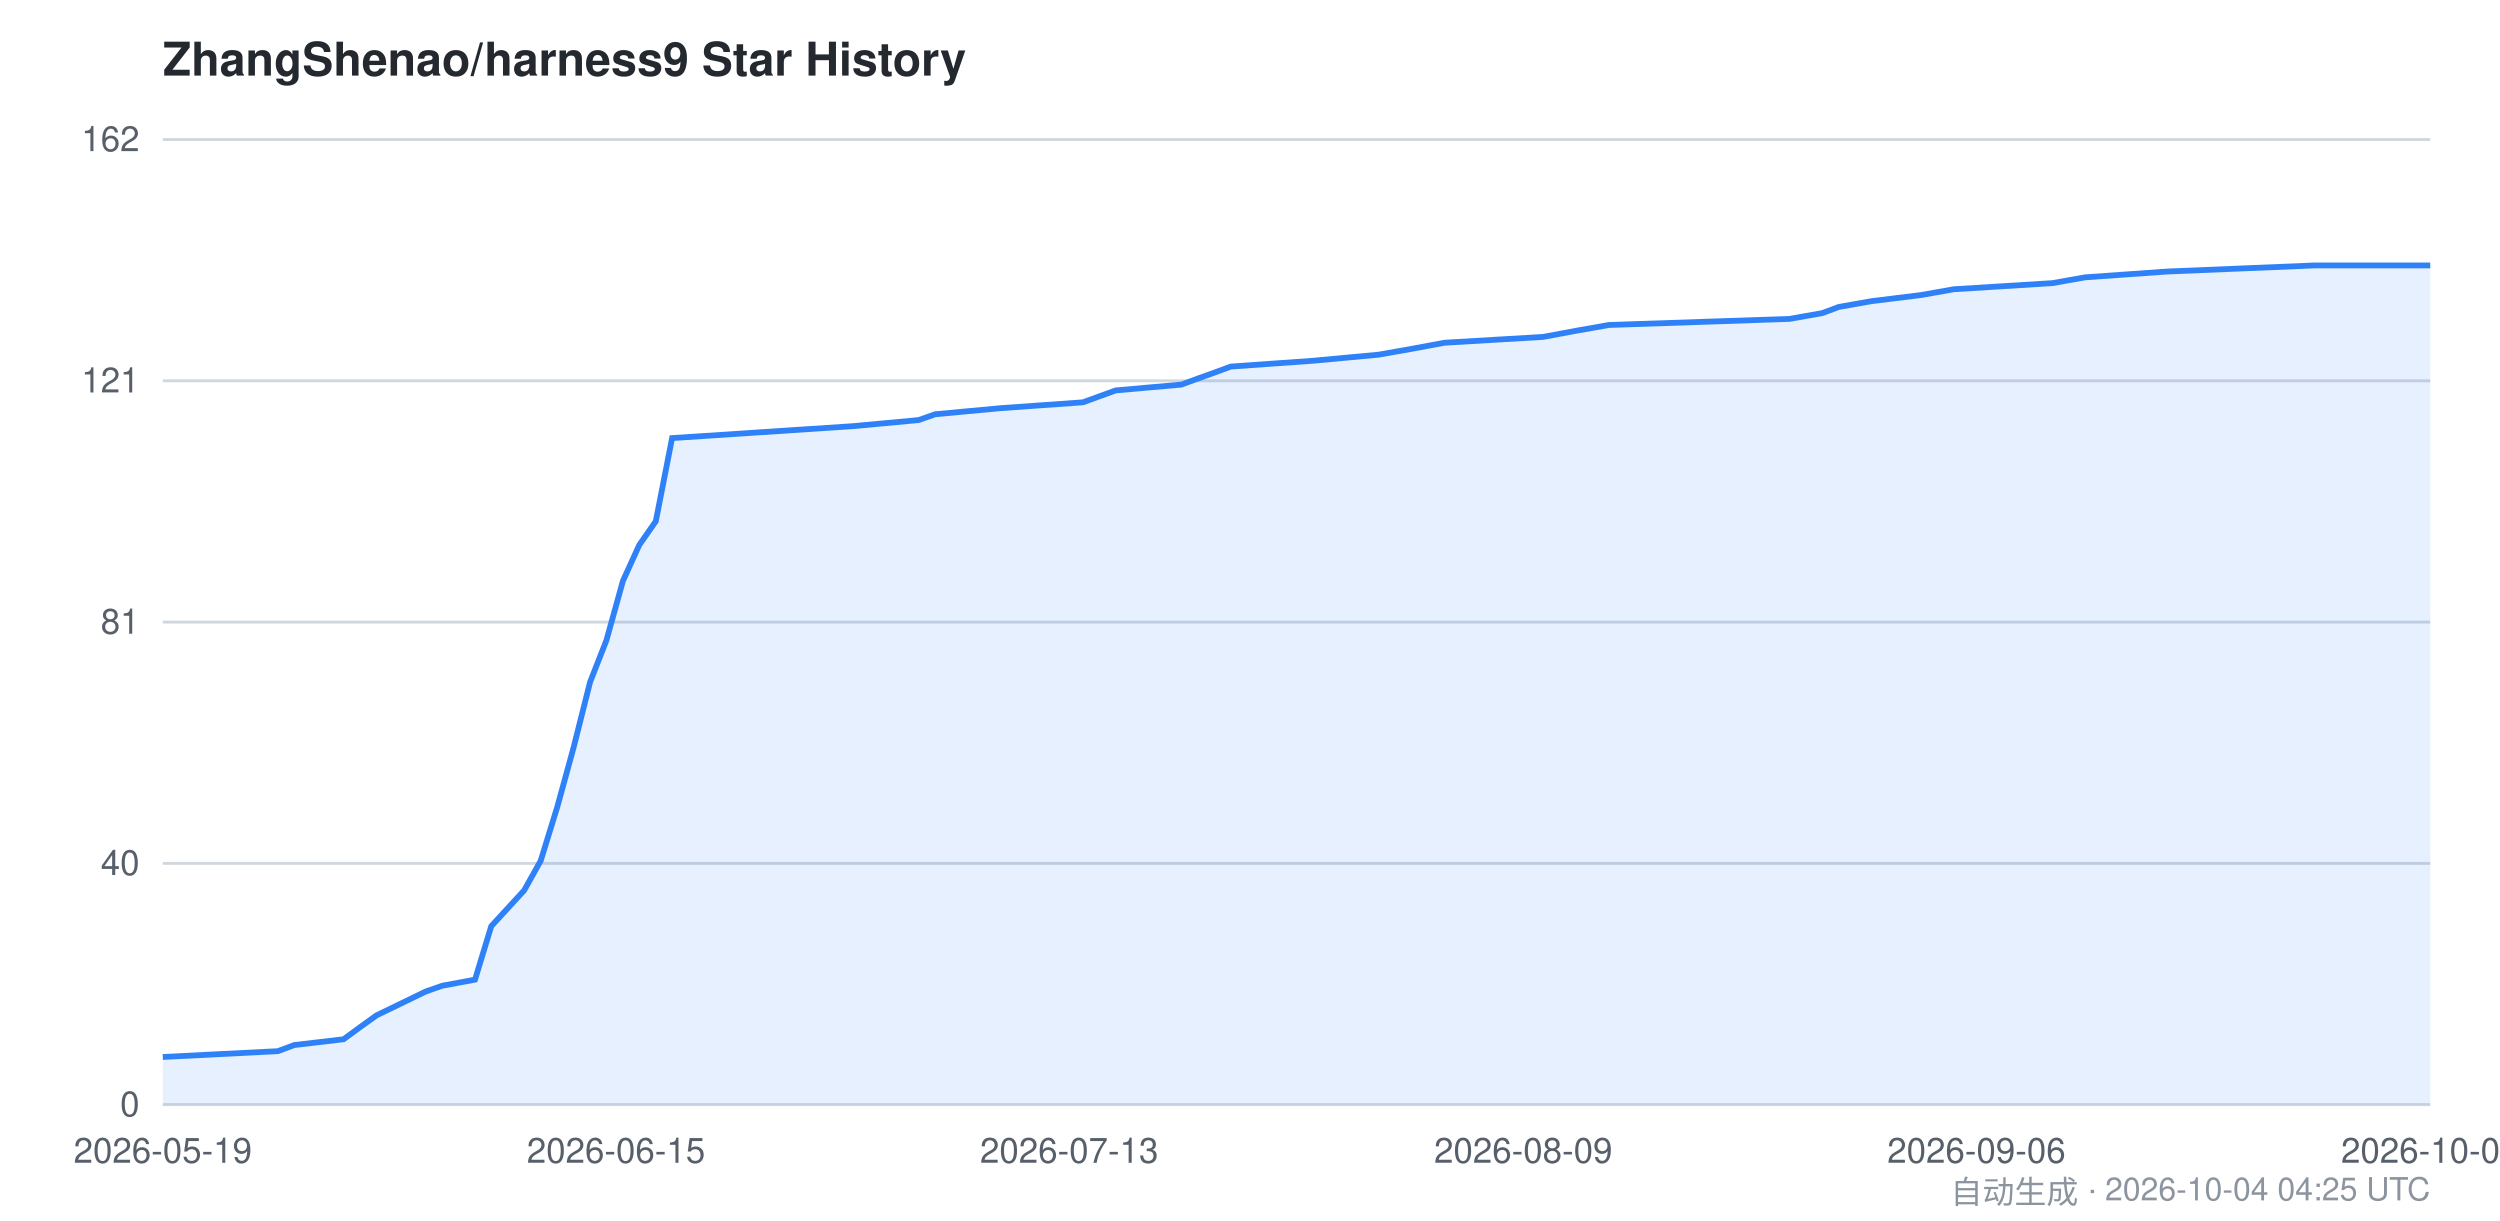
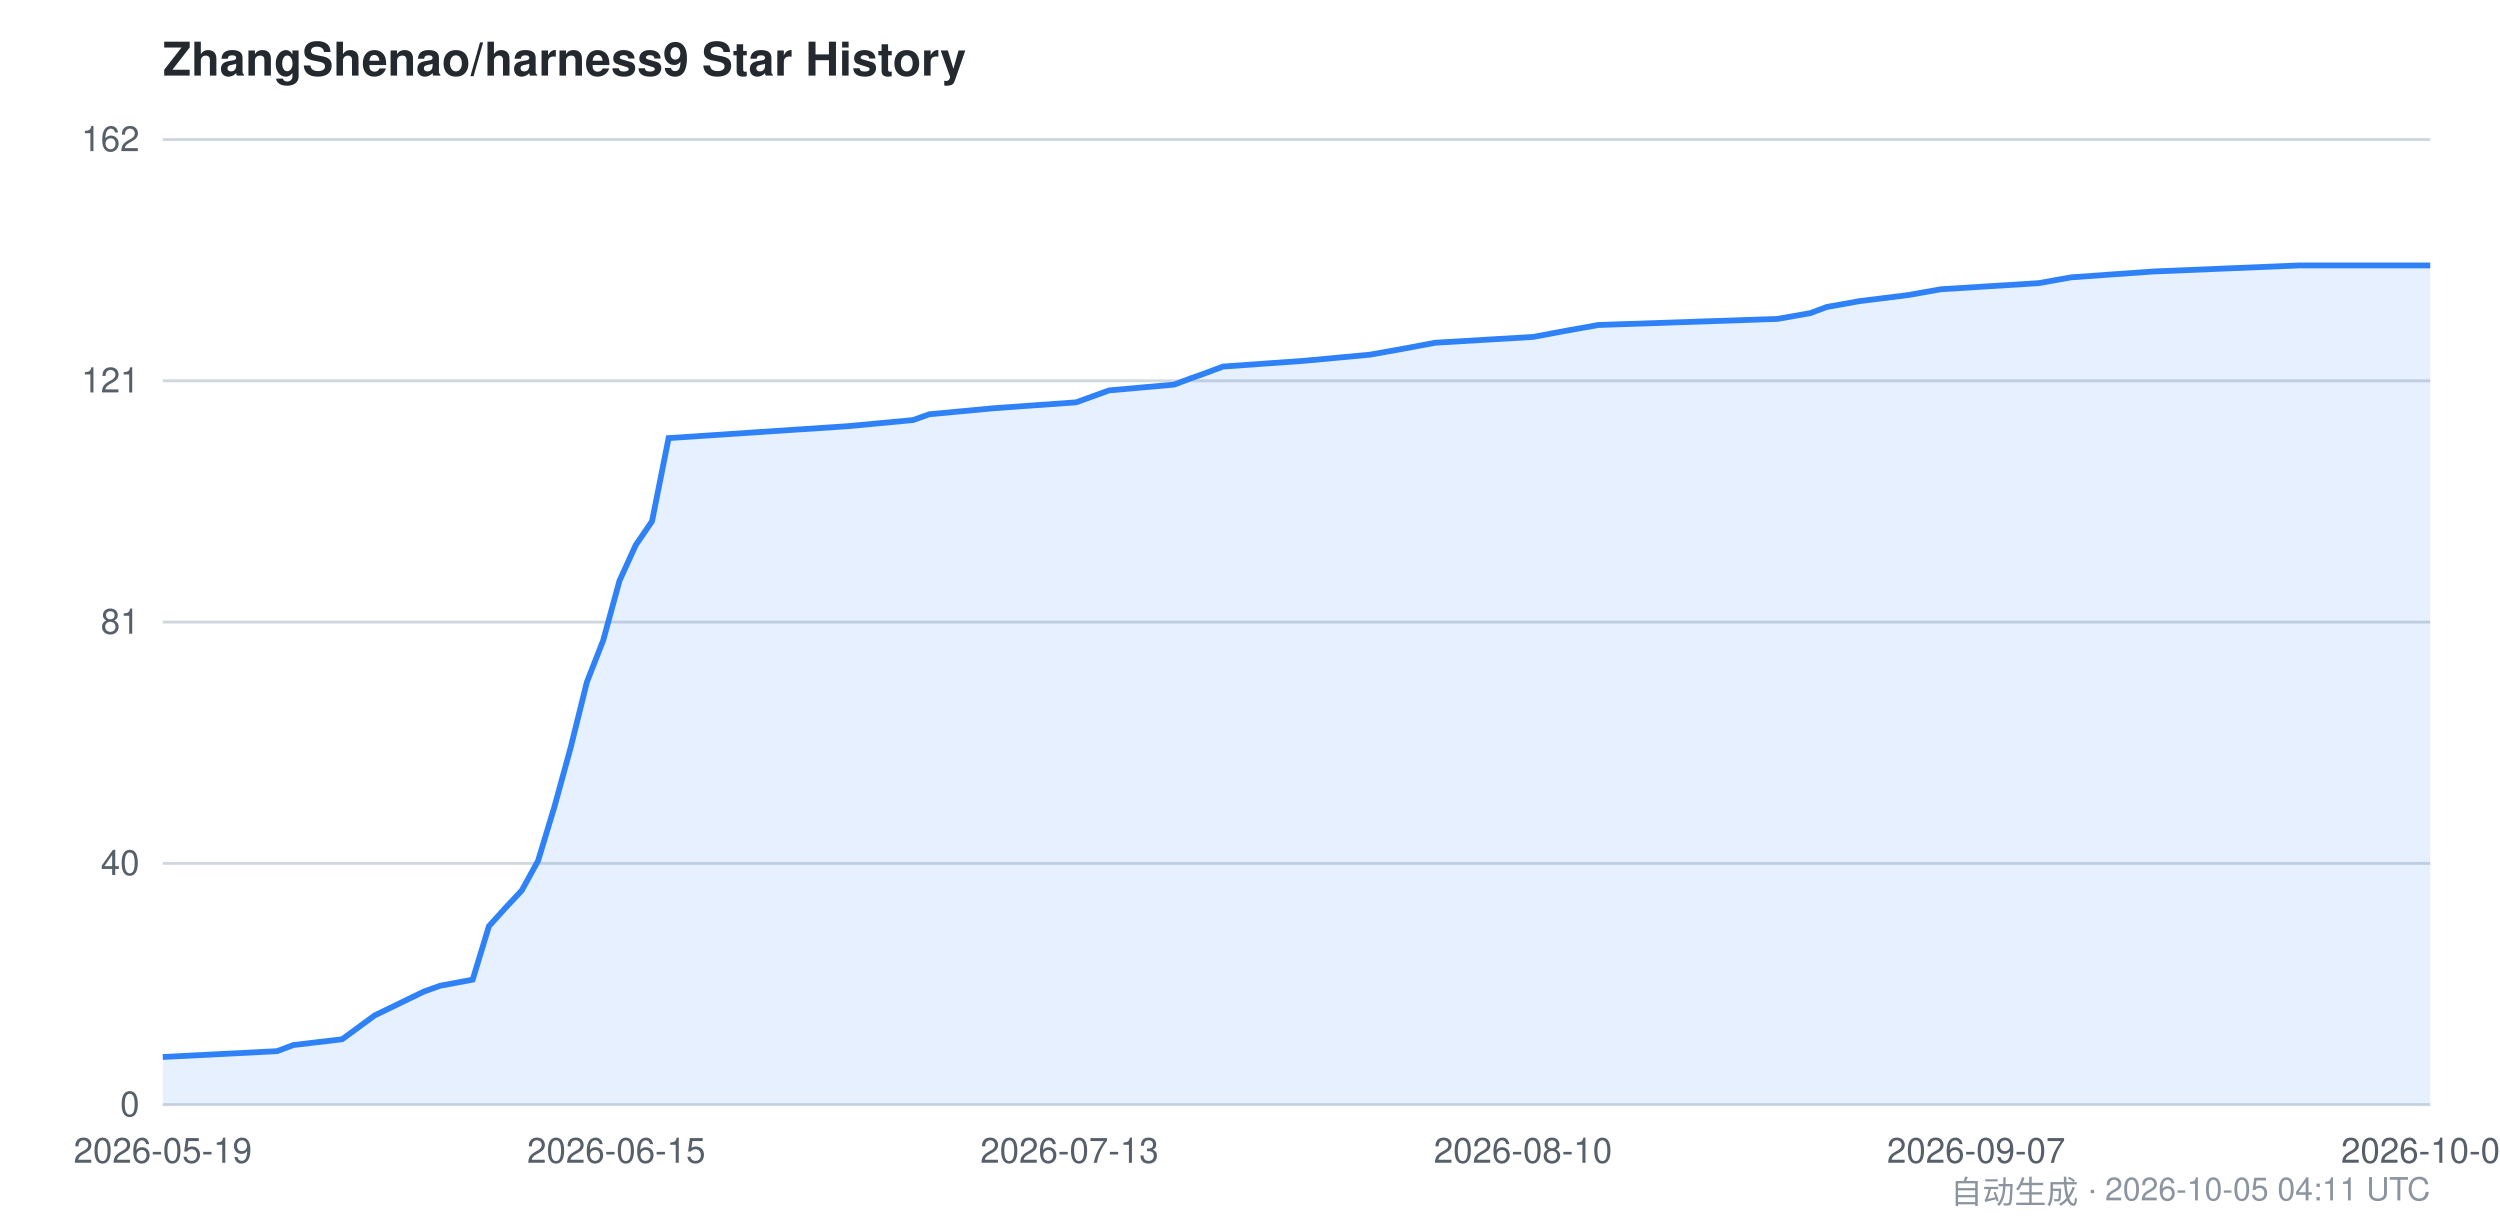
<svg xmlns="http://www.w3.org/2000/svg" viewBox="0 0 860 420" width="860" height="420" font-family="-apple-system,BlinkMacSystemFont,Segoe UI,Helvetica,Arial,sans-serif">
  <style>
    .bg { fill: #ffffff; }
    .grid { stroke: #d0d7de; stroke-width: 1; }
    .axis { fill: #57606a; font-size: 12px; }
    .title { fill: #24292f; font-size: 16px; font-weight: 600; }
    .footer { fill: #8c959f; font-size: 11px; }
    .area { fill: #2f81f7; opacity: 0.12; }
    .line { stroke: #2f81f7; stroke-width: 2; fill: none; }
    @media (prefers-color-scheme: dark) {
      .bg { fill: #0d1117; }
      .grid { stroke: #30363d; }
      .axis { fill: #8b949e; }
      .title { fill: #c9d1d9; }
      .footer { fill: #6e7681; }
      .area { fill: #58a6ff; opacity: 0.15; }
      .line { stroke: #58a6ff; }
    }
  </style>
  <rect class="bg" x="0" y="0" width="860" height="420" />
  <text class="title" x="56" y="26">ZhangShenao/harness9 Star History</text>
  <line class="grid" x1="56" y1="380.0" x2="836" y2="380.0" />
  <line class="grid" x1="56" y1="297.0" x2="836" y2="297.0" />
  <line class="grid" x1="56" y1="214.0" x2="836" y2="214.0" />
  <line class="grid" x1="56" y1="131.0" x2="836" y2="131.0" />
  <line class="grid" x1="56" y1="48.0" x2="836" y2="48.0" />
  <text class="axis" x="48" y="384.0" text-anchor="end">0</text>
  <text class="axis" x="48" y="301.0" text-anchor="end">40</text>
  <text class="axis" x="48" y="218.0" text-anchor="end">81</text>
  <text class="axis" x="48" y="135.0" text-anchor="end">121</text>
  <text class="axis" x="48" y="52.0" text-anchor="end">162</text>
-   <path class="area" d="M 56.0,363.6 L 95.6,361.6 L 101.2,359.5 L 118.2,357.5 L 123.8,353.4 L 129.5,349.3 L 146.4,341.1 L 152.1,339.1 L 163.4,337.0 L 169.0,318.6 L 174.7,312.4 L 180.3,306.3 L 186.0,296.1 L 191.7,277.6 L 197.3,257.2 L 203.0,234.6 L 208.6,220.3 L 214.3,199.8 L 219.9,187.5 L 225.6,179.3 L 231.2,150.7 L 293.4,146.6 L 316.0,144.5 L 321.7,142.5 L 344.3,140.4 L 372.5,138.4 L 383.8,134.3 L 406.4,132.3 L 412.1,130.2 L 417.7,128.2 L 423.4,126.1 L 451.7,124.1 L 474.3,122.0 L 485.6,120.0 L 496.9,117.9 L 530.8,115.9 L 542.1,113.8 L 553.4,111.8 L 615.6,109.7 L 626.9,107.7 L 632.5,105.6 L 643.8,103.6 L 660.8,101.5 L 672.1,99.5 L 706.0,97.4 L 717.3,95.4 L 745.6,93.4 L 796.4,91.3 L 836.0,91.3 L 836.0,380.0 L 56.0,380.0 Z" />
-   <path class="line" d="M 56.0,363.6 L 95.6,361.6 L 101.2,359.5 L 118.2,357.5 L 123.8,353.4 L 129.5,349.3 L 146.4,341.1 L 152.1,339.1 L 163.4,337.0 L 169.0,318.6 L 174.7,312.4 L 180.3,306.3 L 186.0,296.1 L 191.7,277.6 L 197.3,257.2 L 203.0,234.6 L 208.6,220.3 L 214.3,199.8 L 219.9,187.5 L 225.6,179.3 L 231.2,150.7 L 293.4,146.6 L 316.0,144.5 L 321.7,142.5 L 344.3,140.4 L 372.5,138.4 L 383.8,134.3 L 406.4,132.3 L 412.1,130.2 L 417.7,128.2 L 423.4,126.1 L 451.7,124.1 L 474.3,122.0 L 485.6,120.0 L 496.9,117.9 L 530.8,115.9 L 542.1,113.8 L 553.4,111.8 L 615.6,109.7 L 626.9,107.7 L 632.5,105.6 L 643.8,103.6 L 660.8,101.5 L 672.1,99.5 L 706.0,97.4 L 717.3,95.4 L 745.6,93.4 L 796.4,91.3 L 836.0,91.3" />
+   <path class="area" d="M 56.0,363.6 L 95.3,361.6 L 100.9,359.5 L 117.7,357.5 L 123.3,353.4 L 128.9,349.3 L 145.8,341.1 L 151.4,339.1 L 162.6,337.0 L 168.2,318.6 L 173.8,312.4 L 179.5,306.3 L 185.1,296.1 L 190.7,277.6 L 196.3,257.2 L 201.9,234.6 L 207.5,220.3 L 213.1,199.8 L 218.7,187.5 L 224.3,179.3 L 230.0,150.7 L 291.7,146.6 L 314.1,144.5 L 319.7,142.5 L 342.2,140.4 L 370.2,138.4 L 381.5,134.3 L 403.9,132.3 L 409.5,130.2 L 415.1,128.2 L 420.7,126.1 L 448.8,124.1 L 471.3,122.0 L 482.5,120.0 L 493.7,117.9 L 527.4,115.9 L 538.6,113.8 L 549.8,111.8 L 611.5,109.7 L 622.8,107.7 L 628.4,105.6 L 639.6,103.6 L 656.4,101.5 L 667.7,99.5 L 701.3,97.4 L 712.5,95.4 L 740.6,93.4 L 791.1,91.3 L 836.0,91.3 L 836.0,380.0 L 56.0,380.0 Z" />
+   <path class="line" d="M 56.0,363.6 L 95.3,361.6 L 100.9,359.5 L 117.7,357.5 L 123.3,353.4 L 128.9,349.3 L 145.8,341.1 L 151.4,339.1 L 162.6,337.0 L 168.2,318.6 L 173.8,312.4 L 179.5,306.3 L 185.1,296.1 L 190.7,277.6 L 196.3,257.2 L 201.9,234.6 L 207.5,220.3 L 213.1,199.8 L 218.7,187.5 L 224.3,179.3 L 230.0,150.7 L 291.7,146.6 L 314.1,144.5 L 319.7,142.5 L 342.2,140.4 L 370.2,138.4 L 381.5,134.3 L 403.9,132.3 L 409.5,130.2 L 415.1,128.2 L 420.7,126.1 L 448.8,124.1 L 471.3,122.0 L 482.5,120.0 L 493.7,117.9 L 527.4,115.9 L 538.6,113.8 L 549.8,111.8 L 611.5,109.7 L 622.8,107.7 L 628.4,105.6 L 639.6,103.6 L 656.4,101.5 L 667.7,99.5 L 701.3,97.4 L 712.5,95.4 L 740.6,93.4 L 791.1,91.3 L 836.0,91.3" />
  <text class="axis" x="56.0" y="400" text-anchor="middle">2026-05-19</text>
-   <text class="axis" x="211.9" y="400" text-anchor="middle">2026-06-15</text>
-   <text class="axis" x="367.8" y="400" text-anchor="middle">2026-07-13</text>
-   <text class="axis" x="524.0" y="400" text-anchor="middle">2026-08-09</text>
-   <text class="axis" x="679.9" y="400" text-anchor="middle">2026-09-06</text>
-   <text class="axis" x="836.0" y="400" text-anchor="middle">2026-10-04</text>
-   <text class="footer" x="836" y="414" text-anchor="end">自动生成 · 2026-10-04 04:25 UTC</text>
+   <text class="axis" x="212.0" y="400" text-anchor="middle">2026-06-15</text>
+   <text class="axis" x="367.9" y="400" text-anchor="middle">2026-07-13</text>
+   <text class="axis" x="523.9" y="400" text-anchor="middle">2026-08-10</text>
+   <text class="axis" x="679.8" y="400" text-anchor="middle">2026-09-07</text>
+   <text class="axis" x="836.0" y="400" text-anchor="middle">2026-10-05</text>
+   <text class="footer" x="836" y="414" text-anchor="end">自动生成 · 2026-10-05 04:11 UTC</text>
</svg>
